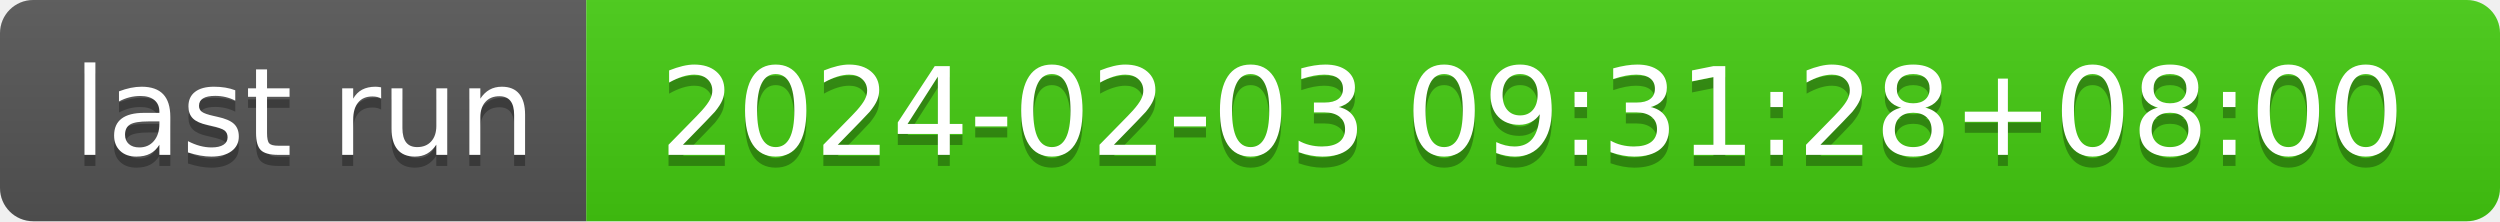
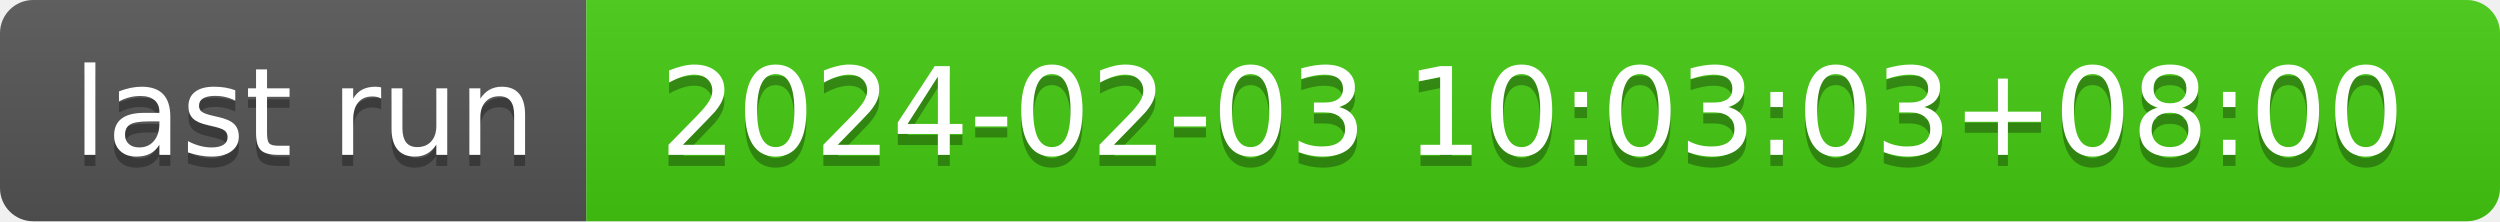
- <svg xmlns="http://www.w3.org/2000/svg" width="226" height="20" role="img" aria-label="last run: 2024-02-03 09:31:28+08:00">
+ <svg xmlns="http://www.w3.org/2000/svg" width="226" height="20" role="img" aria-label="last run: 2024-02-03 10:03:03+08:00">
  <linearGradient id="s" x2="0" y2="100%">
    <stop offset="0" stop-color="#bbb" stop-opacity=".1" />
    <stop offset="1" stop-opacity=".1" />
  </linearGradient>
  <clipPath id="r">
    <rect width="226" height="20" rx="3" fill="#fff" />
  </clipPath>
  <g clip-path="url(#r)">
    <rect width="53" height="20" fill="#555" />
    <rect x="53" width="173" height="20" fill="#4c1" />
    <rect width="226" height="20" fill="url(#s)" />
  </g>
  <g fill="#fff" text-anchor="middle" font-family="Verdana,Geneva,DejaVu Sans,sans-serif" text-rendering="geometricPrecision" font-size="110">
    <text aria-hidden="true" x="275" y="150" fill="#010101" fill-opacity=".3" transform="scale(.1)" textLength="430">last run</text>
    <text x="275" y="140" transform="scale(.1)" fill="#fff" textLength="430">last run</text>
-     <text aria-hidden="true" x="1385" y="150" fill="#010101" fill-opacity=".3" transform="scale(.1)" textLength="1630">2024-02-03 09:31:28+08:00</text>
-     <text x="1385" y="140" transform="scale(.1)" fill="#fff" textLength="1630">2024-02-03 09:31:28+08:00</text>
+     <text aria-hidden="true" x="1385" y="150" fill="#010101" fill-opacity=".3" transform="scale(.1)" textLength="1630">2024-02-03 10:03:03+08:00</text>
+     <text x="1385" y="140" transform="scale(.1)" fill="#fff" textLength="1630">2024-02-03 10:03:03+08:00</text>
  </g>
</svg>
